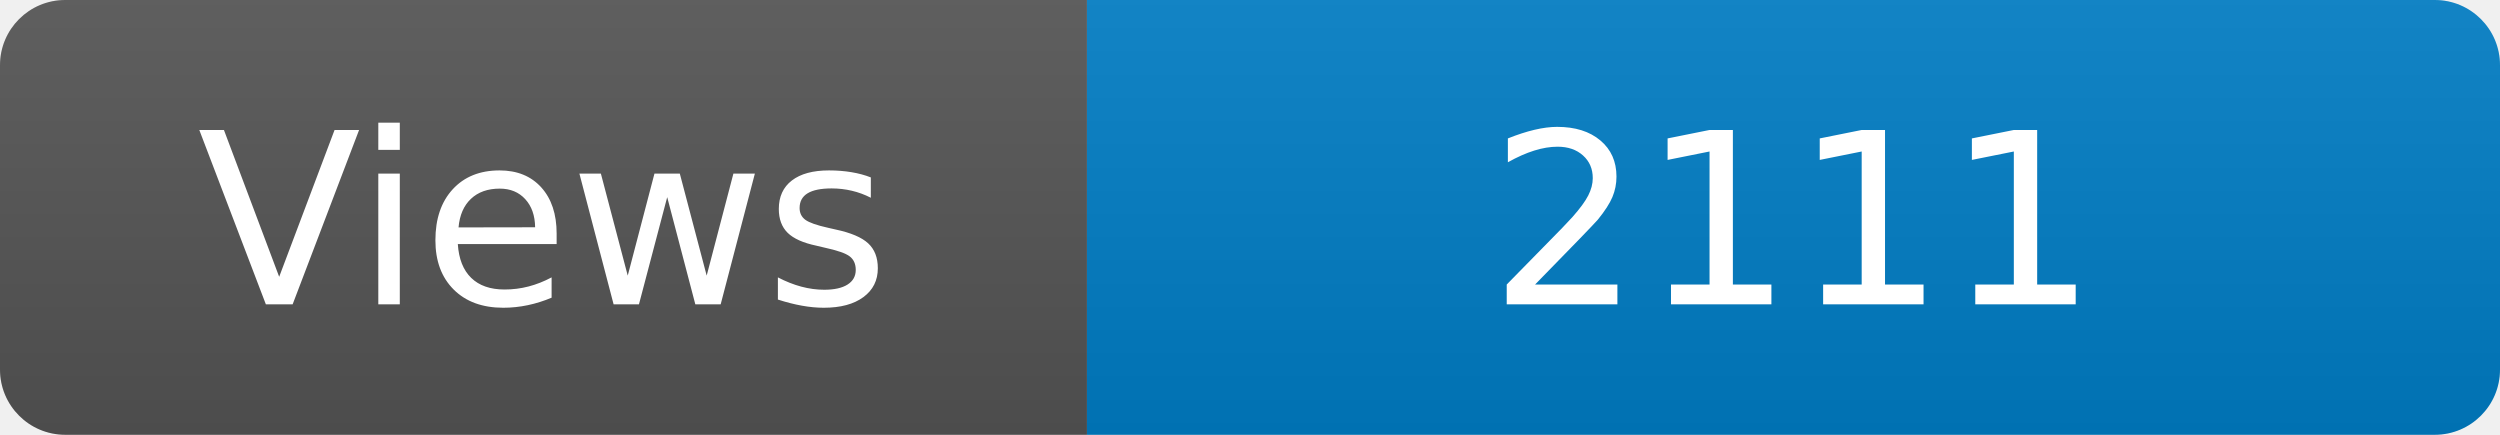
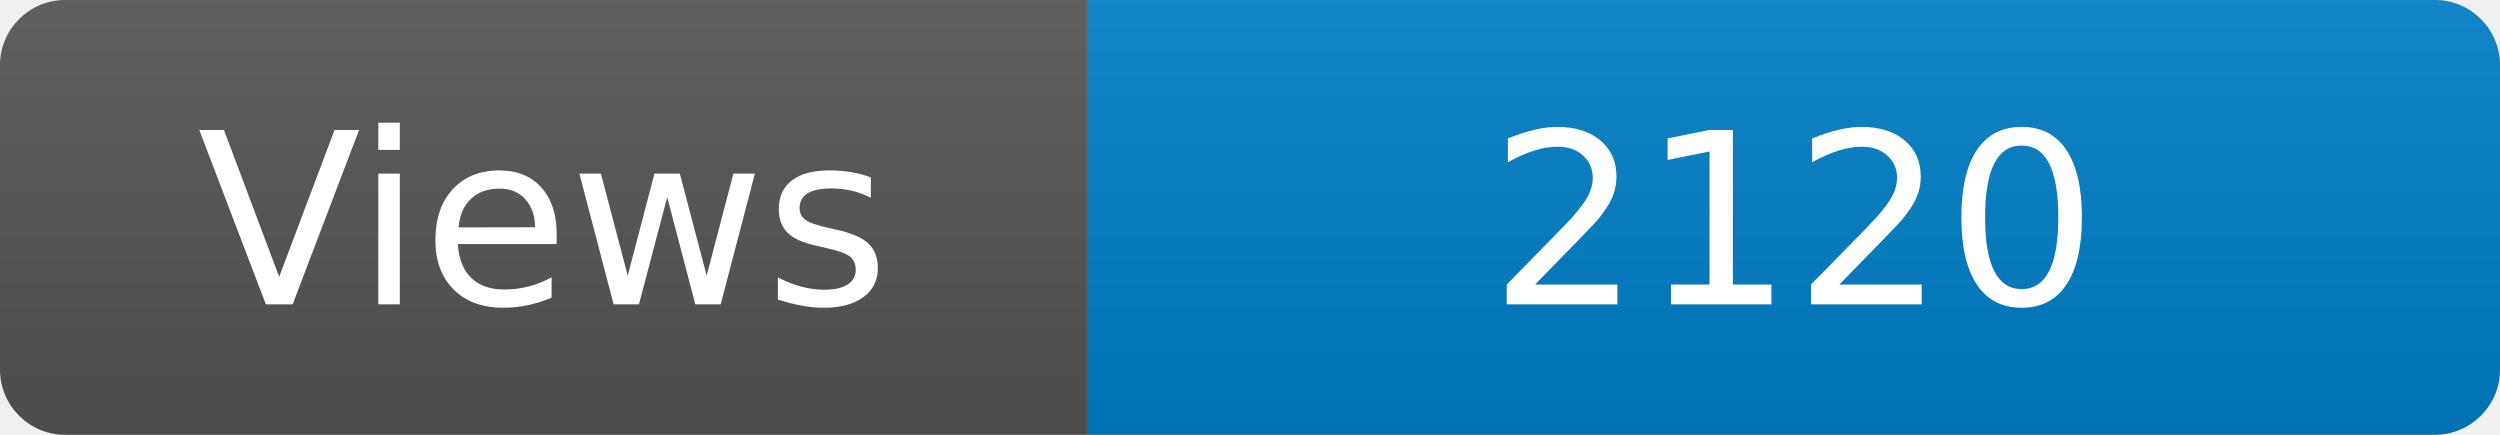
<svg xmlns="http://www.w3.org/2000/svg" width="115" height="20" role="img" aria-label="Maintained?: yes">
  <linearGradient id="s" x2="0" y2="100%">
    <stop offset="0" stop-color="#bbb" stop-opacity=".1" />
    <stop offset="1" stop-opacity=".1" />
  </linearGradient>
  <clipPath id="r">
    <rect width="115" height="20" rx="3" fill="#fff" />
  </clipPath>
  <g clip-path="url(#r)">
    <rect width="50" height="20" fill="#555" />
    <rect x="50" width="160" height="20" fill="#007ec6" />
    <rect width="115" height="20" fill="url(#s)" />
  </g>
  <g fill="#fff" text-anchor="middle" font-family="Verdana,Geneva,DejaVu Sans,sans-serif" font-size="110">
    <text x="250" y="140" transform="scale(.1)" fill="#fff">Views</text>
-     <text x="825" y="140" transform="scale(.1)" fill="#fff">2111</text>
+     <text x="825" y="140" transform="scale(.1)" fill="#fff">2120</text>
  </g>
</svg>
